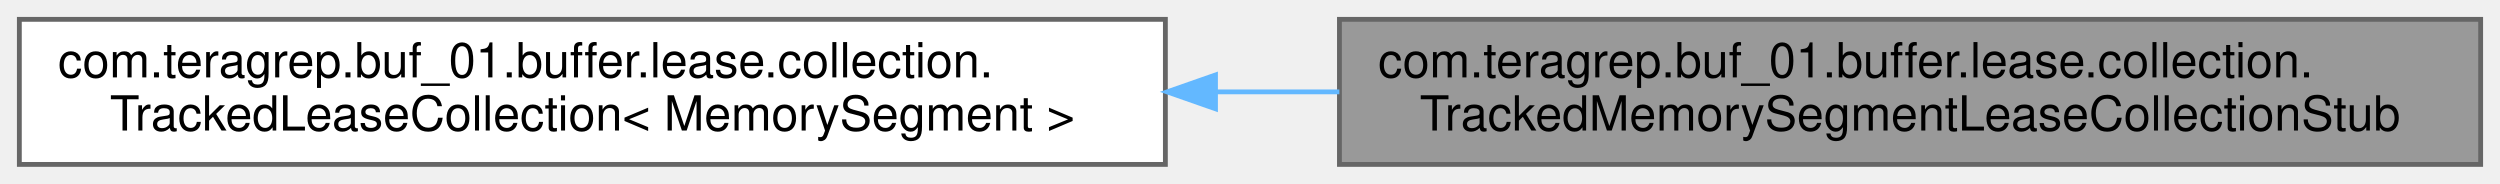
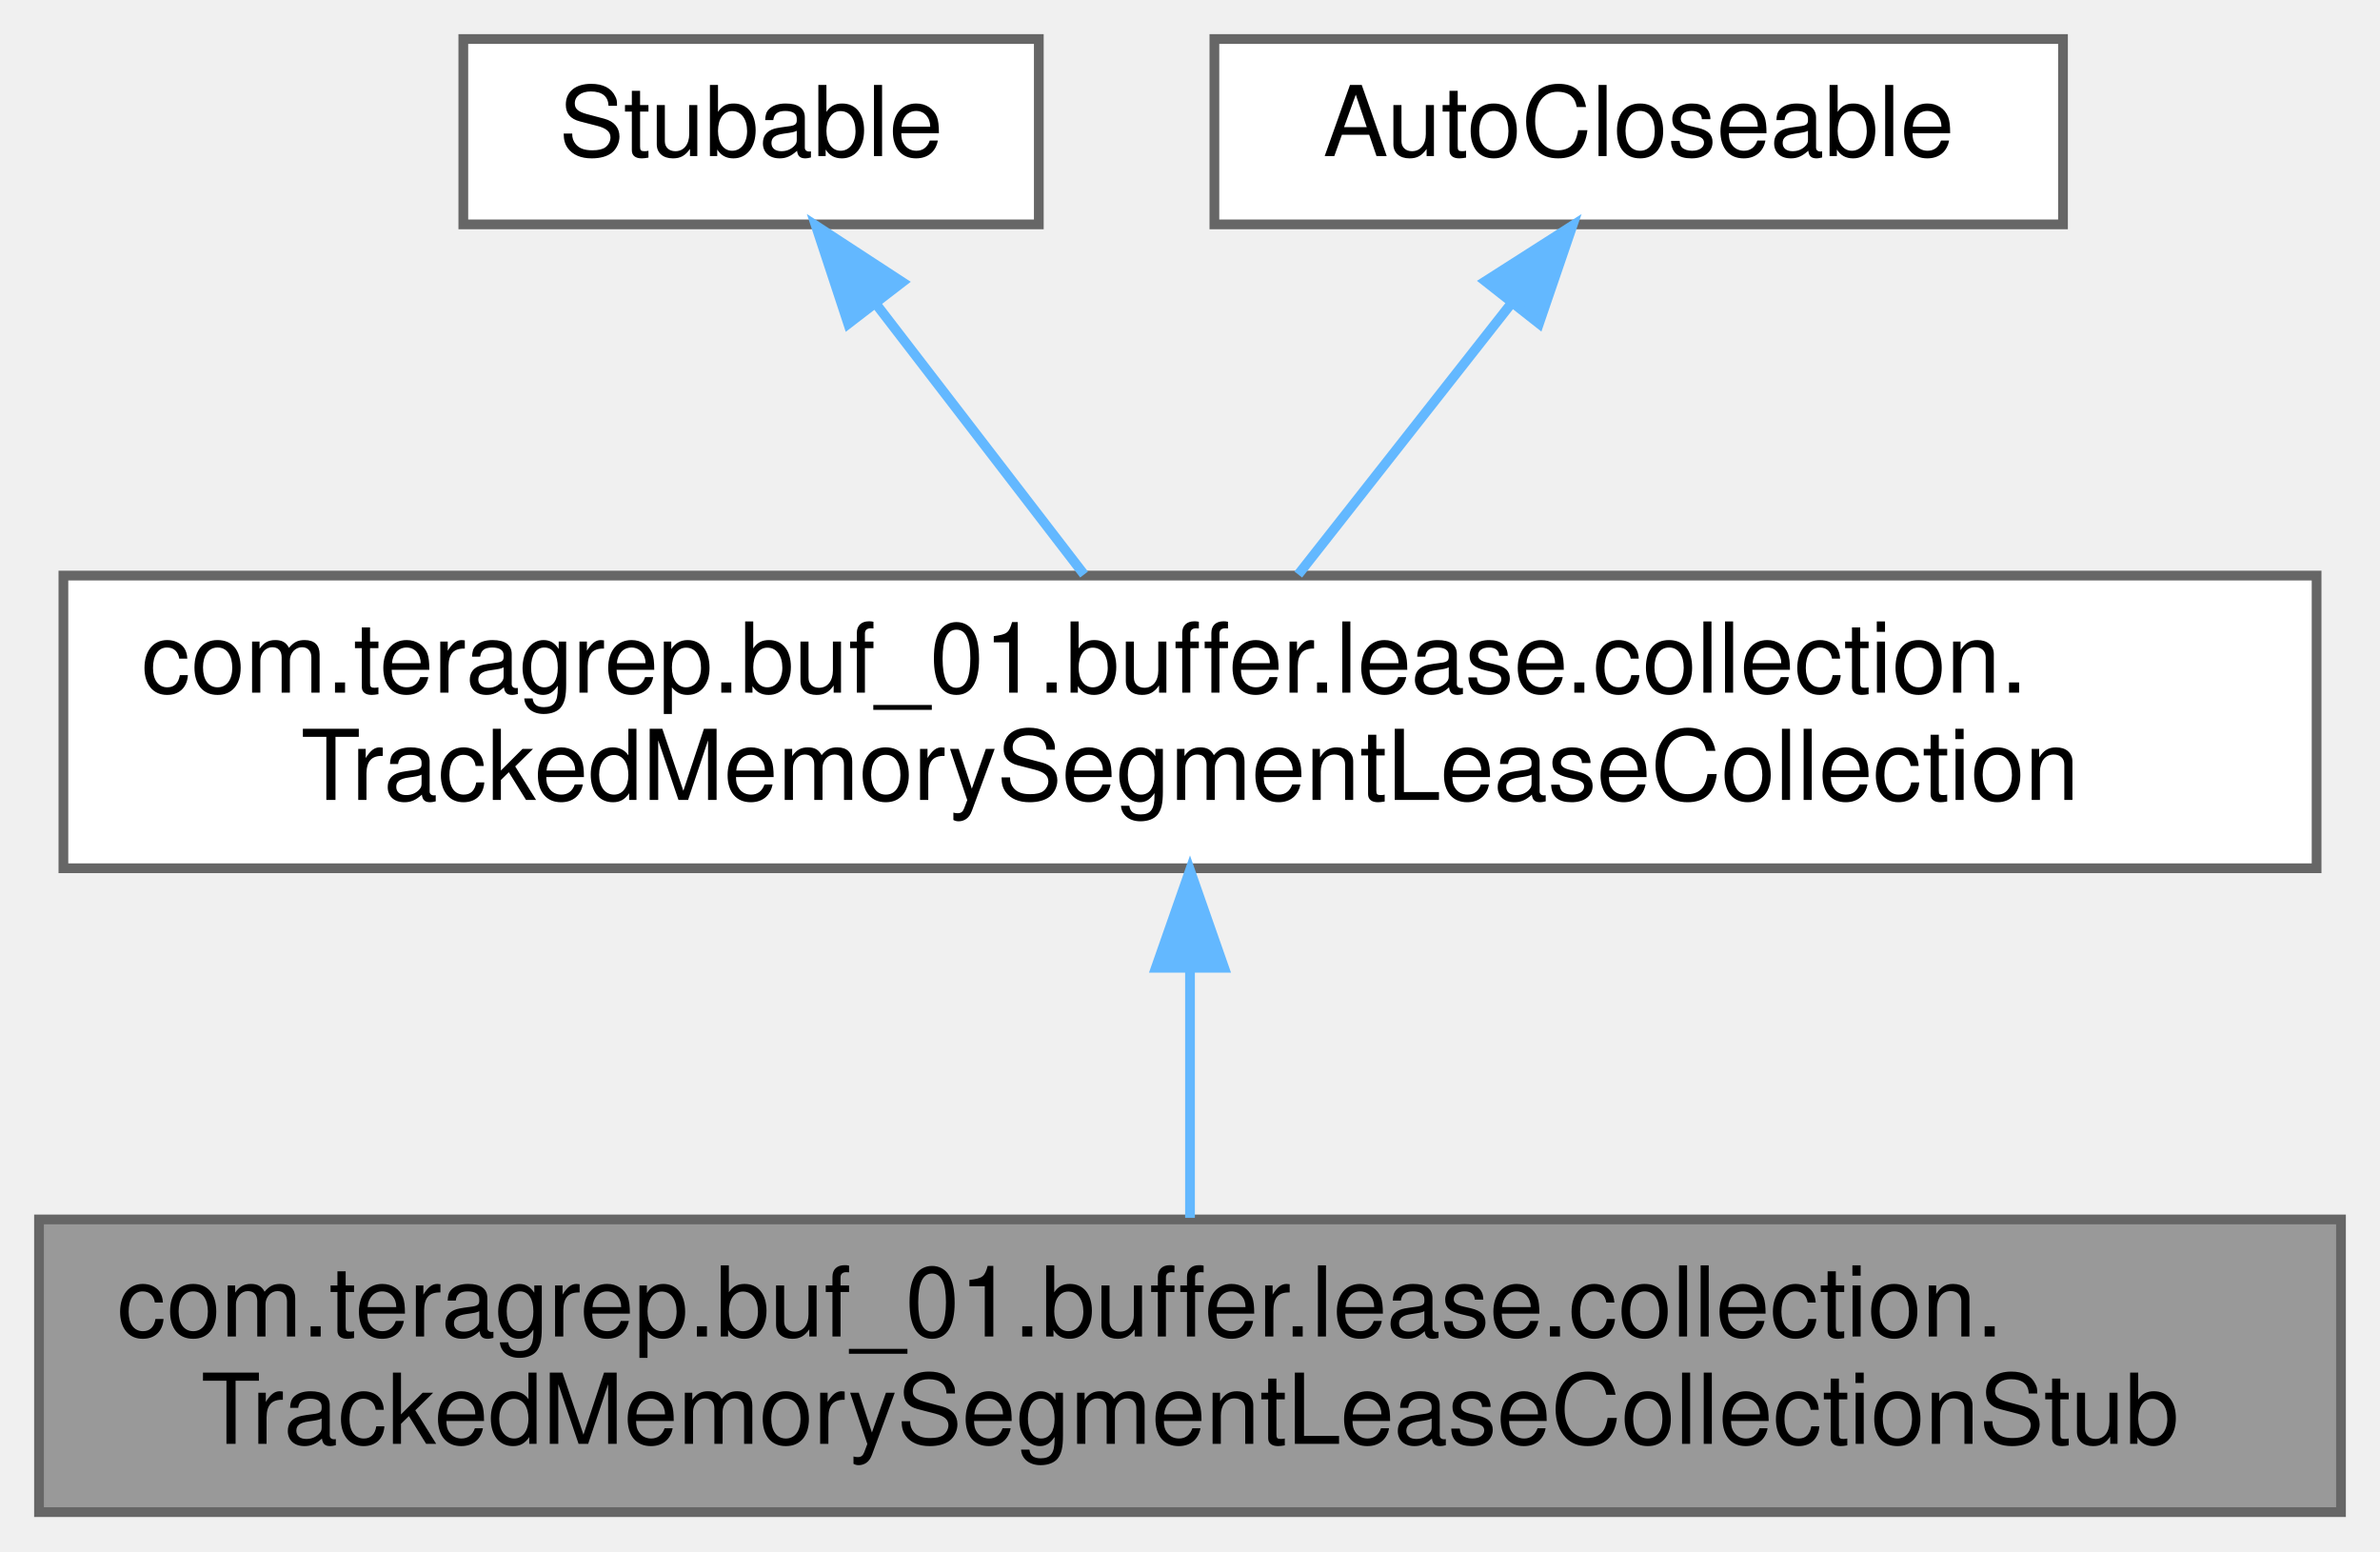
- <svg xmlns="http://www.w3.org/2000/svg" xmlns:xlink="http://www.w3.org/1999/xlink" width="517pt" height="38pt" viewBox="0.00 0.00 517.00 38.00">
-   <g id="graph0" class="graph" transform="scale(1 1) rotate(0) translate(4 34)">
+ <svg xmlns="http://www.w3.org/2000/svg" xmlns:xlink="http://www.w3.org/1999/xlink" width="244pt" height="159pt" viewBox="0.00 0.00 244.00 159.00">
+   <g id="graph0" class="graph" transform="scale(1 1) rotate(0) translate(4 155)">
    <g id="Node000001" class="node">
      <g id="a_Node000001">
        <a xlink:title=" ">
-           <polygon fill="#999999" stroke="#666666" points="509,-30 273,-30 273,0 509,0 509,-30" />
-           <text text-anchor="start" x="281" y="-18" font-family="Helvetica,sans-Serif" font-size="10.00">com.teragrep.buf_01.buffer.lease.collection.</text>
-           <text text-anchor="middle" x="391" y="-7" font-family="Helvetica,sans-Serif" font-size="10.00">TrackedMemorySegmentLeaseCollectionStub</text>
+           <polygon fill="#999999" stroke="#666666" points="236,-30 0,-30 0,0 236,0 236,-30" />
+           <text text-anchor="start" x="8" y="-18" font-family="Helvetica,sans-Serif" font-size="10.00">com.teragrep.buf_01.buffer.lease.collection.</text>
+           <text text-anchor="middle" x="118" y="-7" font-family="Helvetica,sans-Serif" font-size="10.00">TrackedMemorySegmentLeaseCollectionStub</text>
        </a>
      </g>
    </g>
    <g id="Node000002" class="node">
      <g id="a_Node000002">
-         <a xlink:href="interfacecom_1_1teragrep_1_1buf__01_1_1buffer_1_1lease_1_1collection_1_1TrackedLeaseCollection.html" target="_top" xlink:title=" ">
-           <polygon fill="white" stroke="#666666" points="237,-30 0,-30 0,0 237,0 237,-30" />
-           <text text-anchor="start" x="8" y="-18" font-family="Helvetica,sans-Serif" font-size="10.00">com.teragrep.buf_01.buffer.lease.collection.</text>
-           <text text-anchor="middle" x="118.5" y="-7" font-family="Helvetica,sans-Serif" font-size="10.00">TrackedLeaseCollection&lt; MemorySegment &gt;</text>
+         <a xlink:href="interfacecom_1_1teragrep_1_1buf__01_1_1buffer_1_1lease_1_1collection_1_1TrackedMemorySegmentLeaseCollection.html" target="_top" xlink:title=" ">
+           <polygon fill="white" stroke="#666666" points="233.5,-96 2.5,-96 2.5,-66 233.5,-66 233.5,-96" />
+           <text text-anchor="start" x="10.5" y="-84" font-family="Helvetica,sans-Serif" font-size="10.00">com.teragrep.buf_01.buffer.lease.collection.</text>
+           <text text-anchor="middle" x="118" y="-73" font-family="Helvetica,sans-Serif" font-size="10.00">TrackedMemorySegmentLeaseCollection</text>
        </a>
      </g>
    </g>
    <g id="edge1_Node000001_Node000002" class="edge">
      <g id="a_edge1_Node000001_Node000002">
        <a xlink:title=" ">
-           <path fill="none" stroke="#63b8ff" d="M247.36,-15C255.91,-15 264.49,-15 272.98,-15" />
-           <polygon fill="#63b8ff" stroke="#63b8ff" points="247.36,-11.5 237.36,-15 247.36,-18.5 247.36,-11.5" />
+           <path fill="none" stroke="#63b8ff" d="M118,-55.54C118,-46.96 118,-37.61 118,-30.16" />
+           <polygon fill="#63b8ff" stroke="#63b8ff" points="114.5,-55.8 118,-65.8 121.5,-55.8 114.5,-55.8" />
+         </a>
+       </g>
+     </g>
+     <g id="Node000003" class="node">
+       <g id="a_Node000003">
+         <a xlink:title=" ">
+           <polygon fill="white" stroke="#666666" points="102.5,-151 43.5,-151 43.5,-132 102.5,-132 102.5,-151" />
+           <text text-anchor="middle" x="73" y="-139" font-family="Helvetica,sans-Serif" font-size="10.00">Stubable</text>
+         </a>
+       </g>
+     </g>
+     <g id="edge2_Node000002_Node000003" class="edge">
+       <g id="a_edge2_Node000002_Node000003">
+         <a xlink:title=" ">
+           <path fill="none" stroke="#63b8ff" d="M85.78,-123.88C92.53,-115.11 100.71,-104.48 107.14,-96.11" />
+           <polygon fill="#63b8ff" stroke="#63b8ff" points="82.96,-121.81 79.64,-131.87 88.51,-126.08 82.96,-121.81" />
+         </a>
+       </g>
+     </g>
+     <g id="Node000004" class="node">
+       <g id="a_Node000004">
+         <a xlink:title=" ">
+           <polygon fill="white" stroke="#666666" points="207.5,-151 120.5,-151 120.5,-132 207.5,-132 207.5,-151" />
+           <text text-anchor="middle" x="164" y="-139" font-family="Helvetica,sans-Serif" font-size="10.00">AutoCloseable</text>
+         </a>
+       </g>
+     </g>
+     <g id="edge3_Node000002_Node000004" class="edge">
+       <g id="a_edge3_Node000002_Node000004">
+         <a xlink:title=" ">
+           <path fill="none" stroke="#63b8ff" d="M150.93,-123.88C144.04,-115.11 135.67,-104.48 129.1,-96.11" />
+           <polygon fill="#63b8ff" stroke="#63b8ff" points="148.28,-126.17 157.21,-131.87 153.78,-121.84 148.28,-126.17" />
        </a>
      </g>
    </g>
  </g>
</svg>
